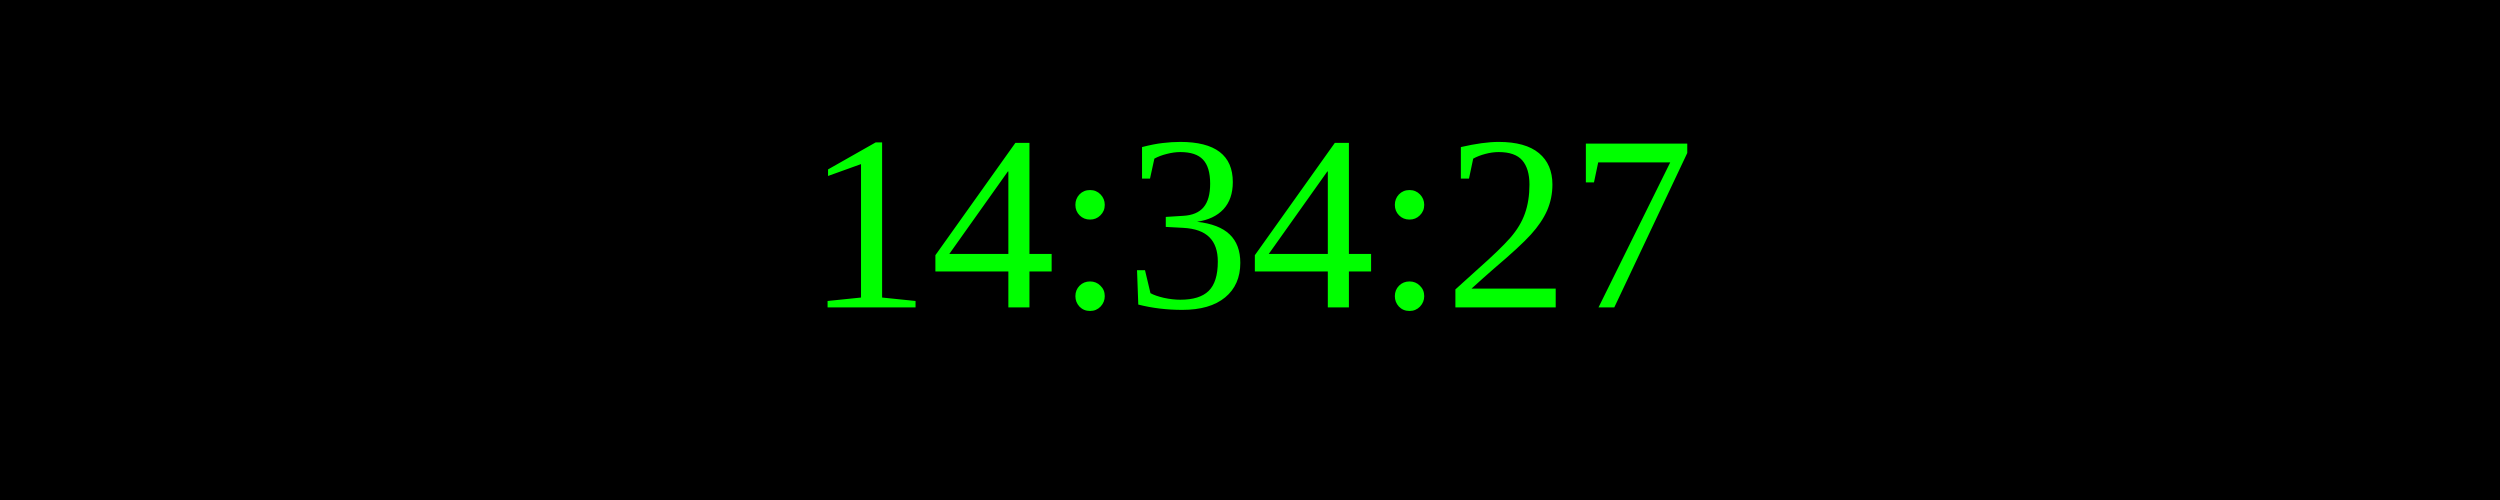
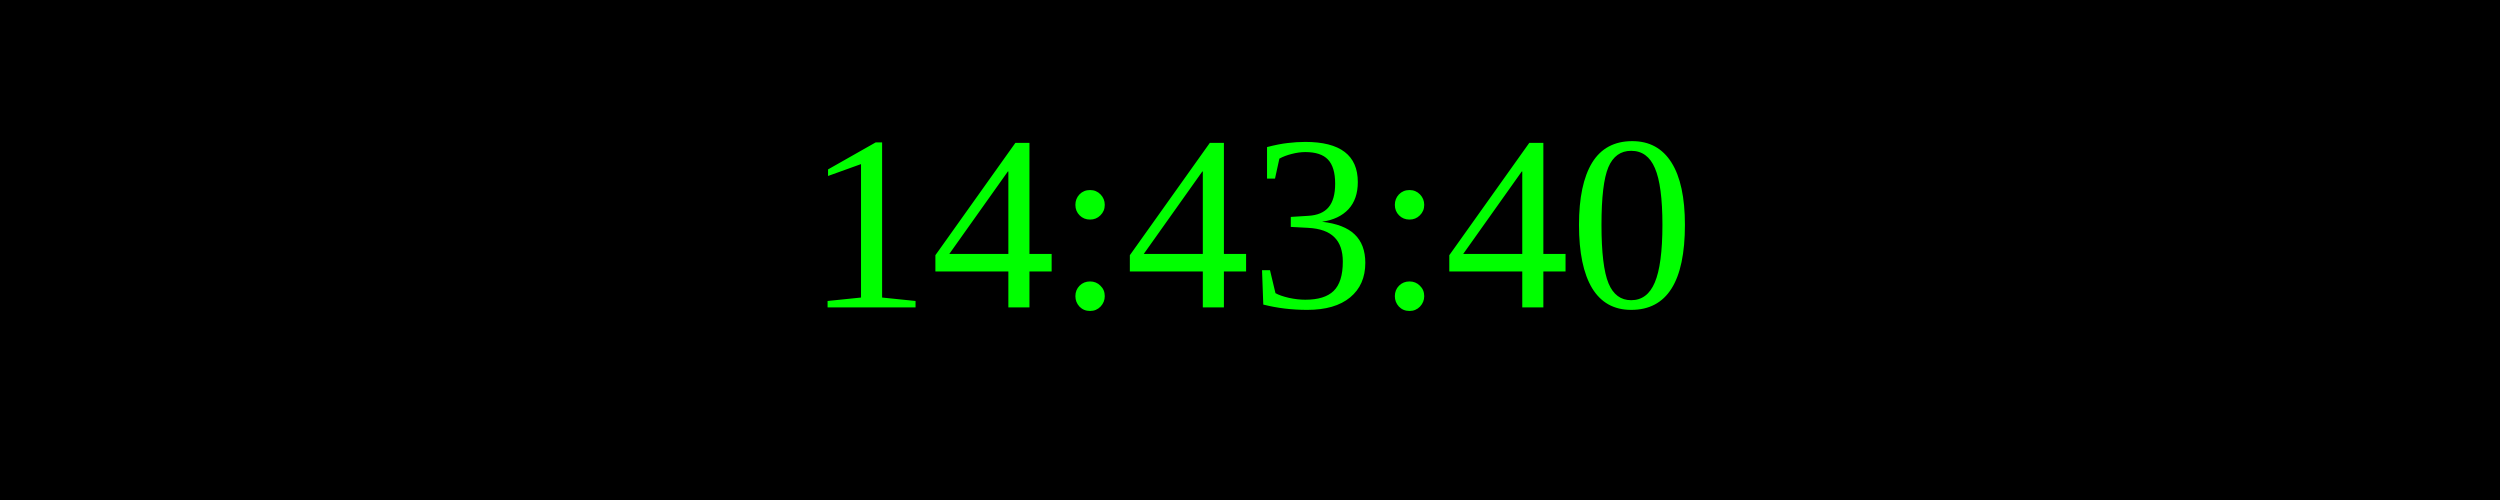
<svg xmlns="http://www.w3.org/2000/svg" width="250" height="50">
  <rect width="100%" height="100%" fill="black" />
  <text x="50%" y="50%" font-size="25" fill="lime" text-anchor="middle" dominant-baseline="middle">
- 14:34:27
+ 14:43:40
</text>
</svg>
